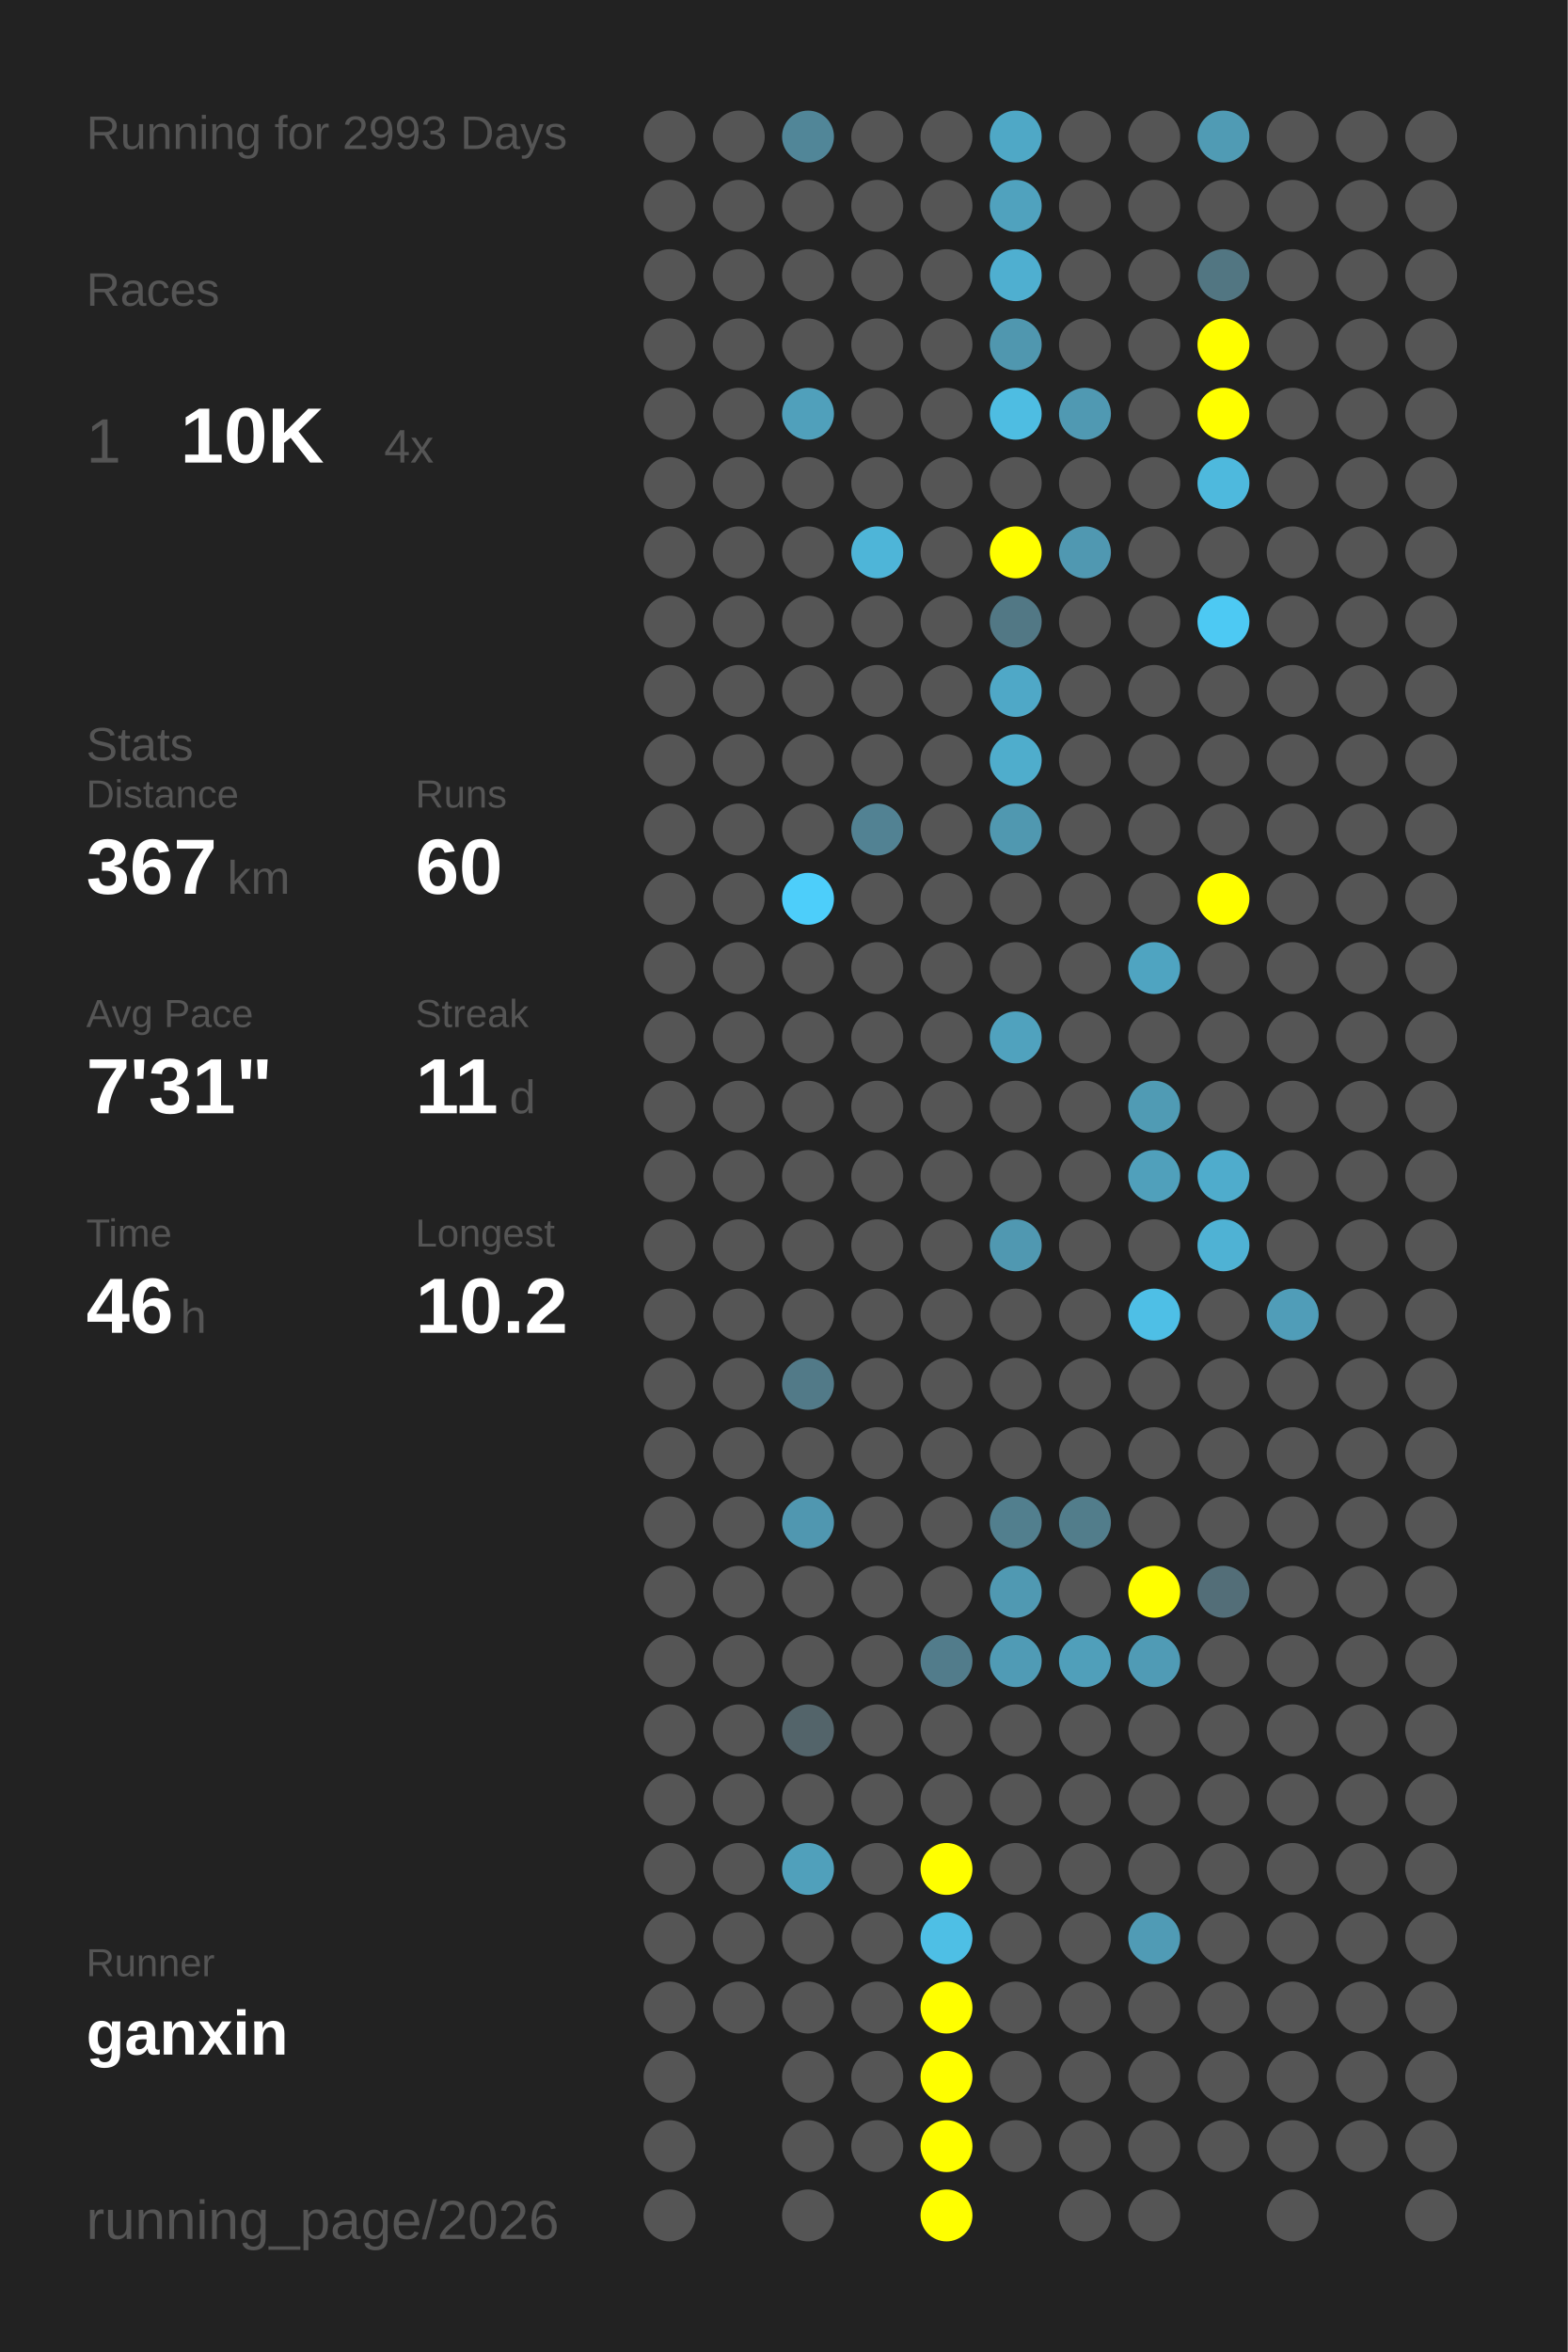
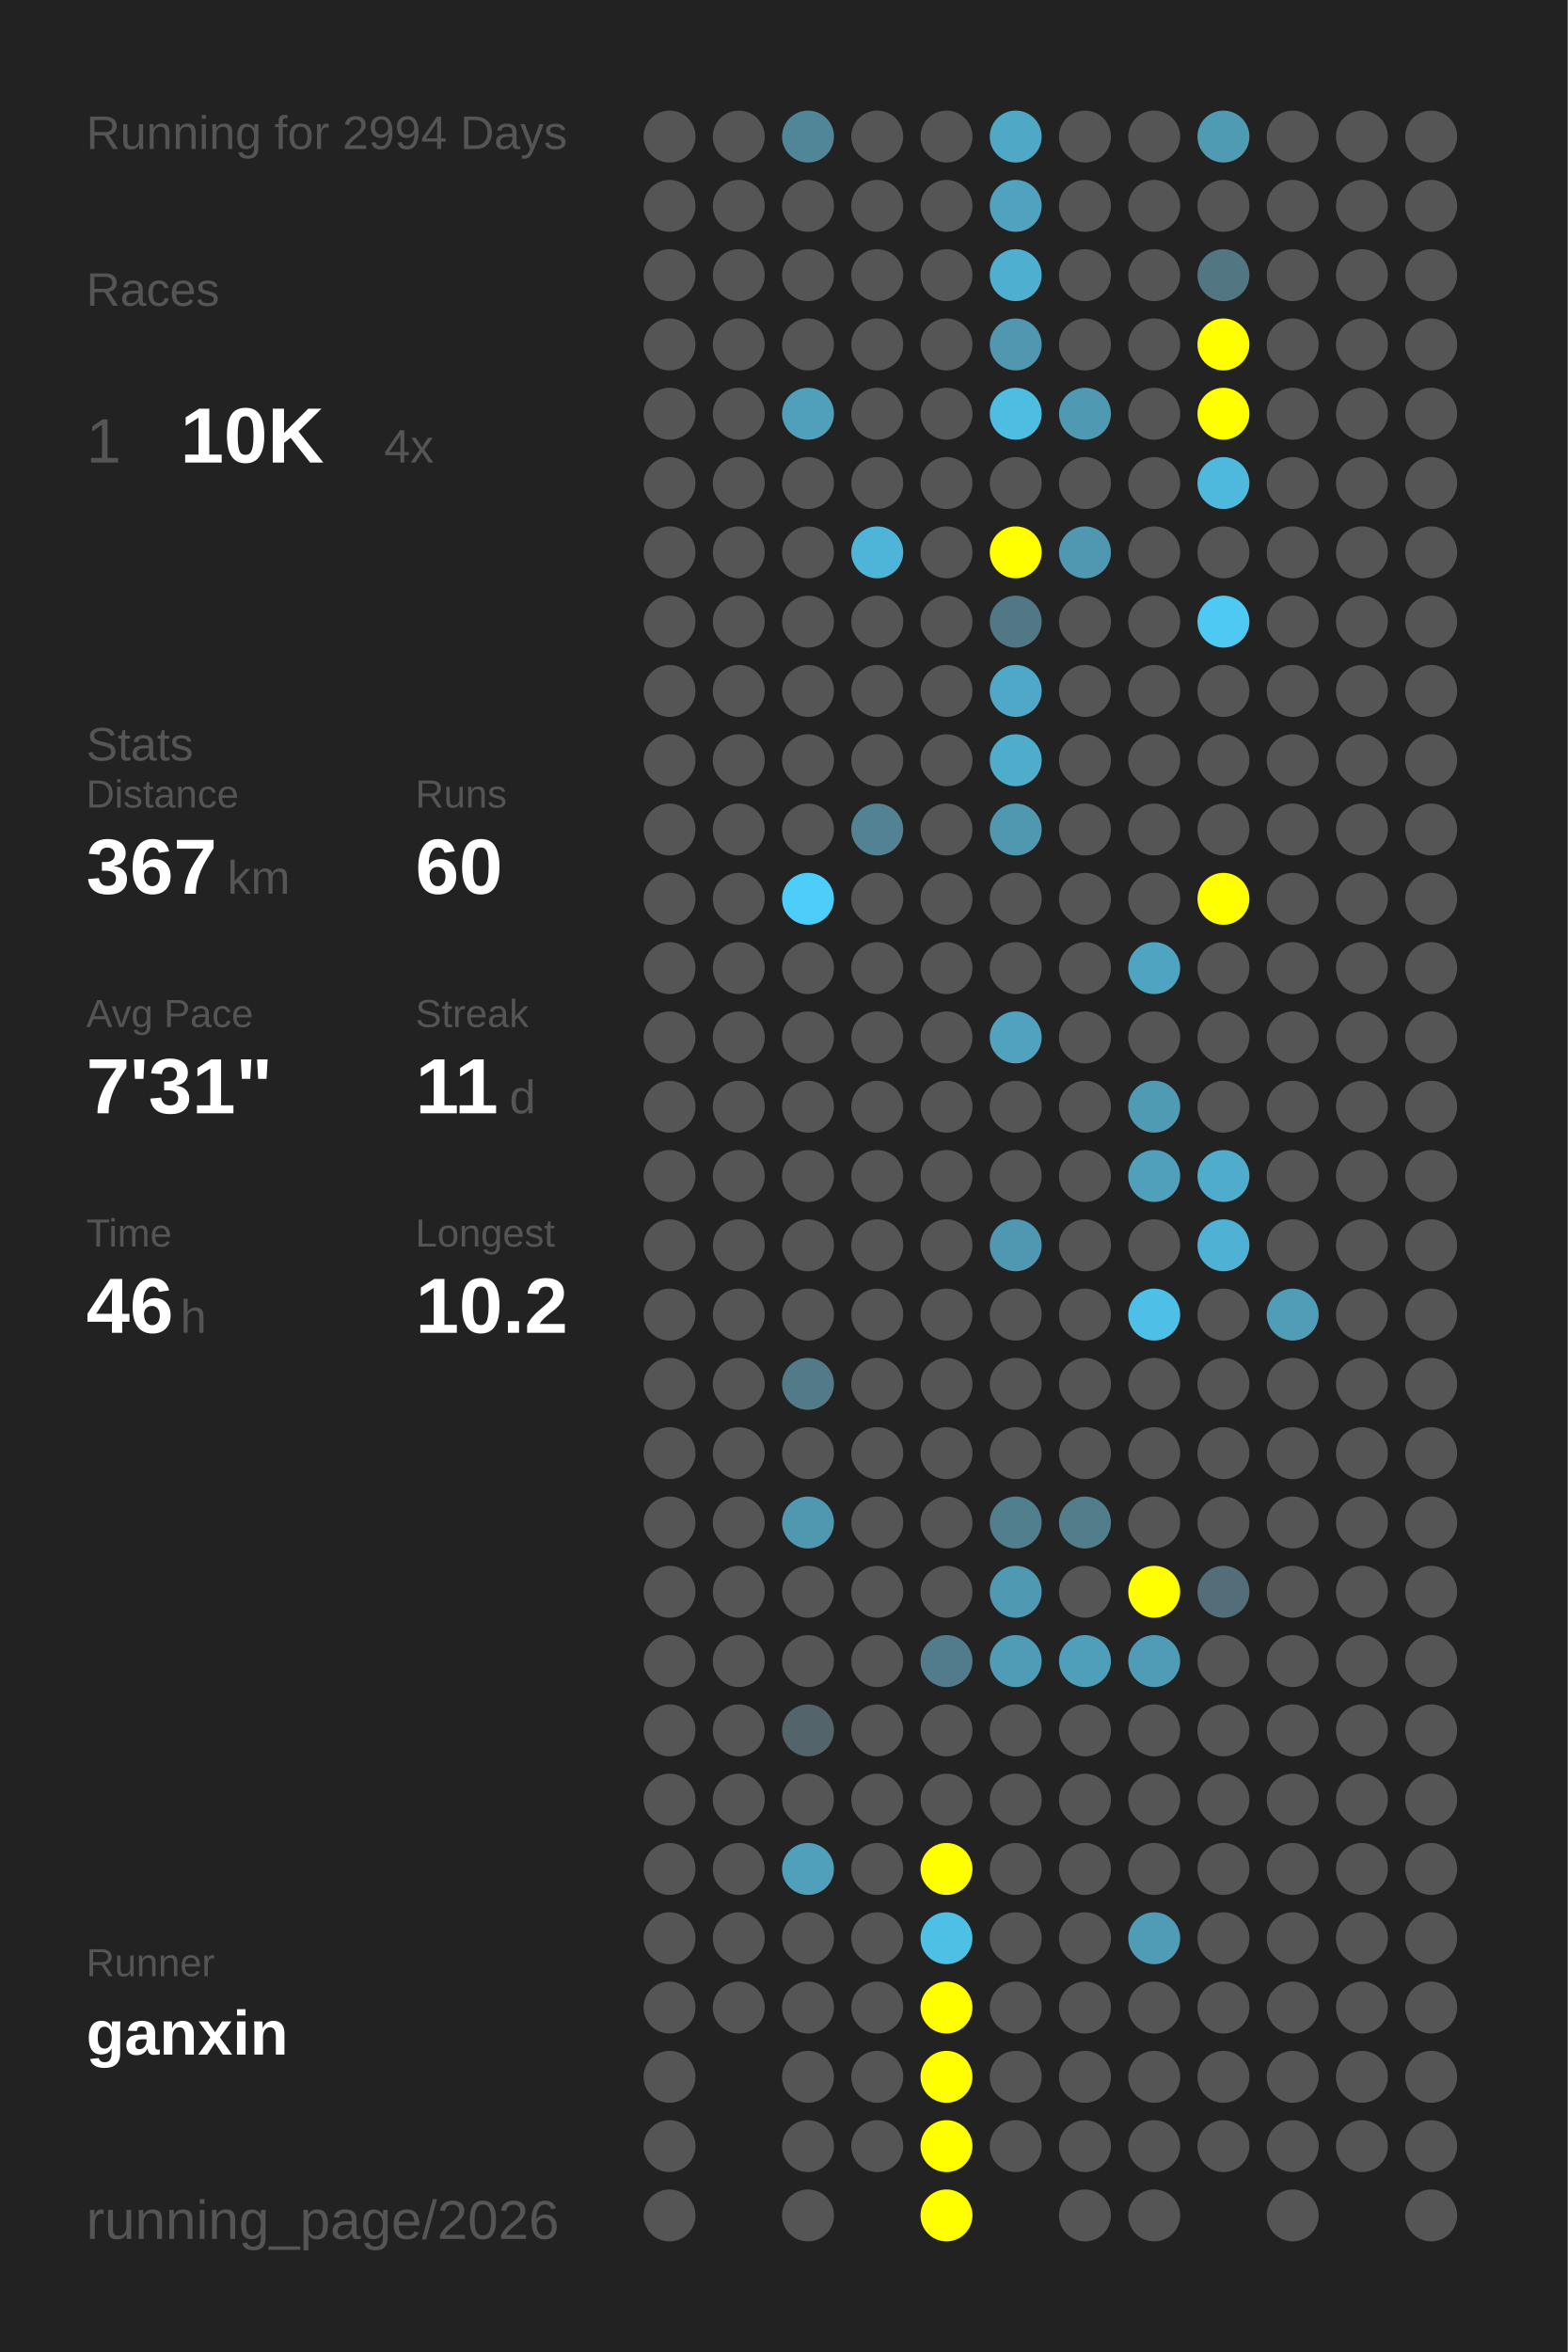
<svg xmlns="http://www.w3.org/2000/svg" baseProfile="full" height="300mm" version="1.1" viewBox="0,0,200,300" width="200mm">
  <defs />
  <rect fill="#222222" height="300" width="200" x="0" y="0" />
-   <text fill="#555555" style="font-size:6px; font-family:Arial;" x="11" y="19">Running for 2993 Days</text>
+   <text fill="#555555" style="font-size:6px; font-family:Arial;" x="11" y="19">Running for 2994 Days</text>
  <text fill="#555555" style="font-size:6px; font-family:Arial;" x="11" y="39">Races</text>
  <text fill="#555555" style="font-size:8px; font-family:Arial;" x="11" y="59">1</text>
  <text fill="#FFFFFF" style="font-size:10px; font-family:Arial; font-weight:bold;" x="23" y="59">10K</text>
  <text fill="#555555" style="font-size:6px; font-family:Arial;" x="49" y="59">4x</text>
  <text fill="#555555" style="font-size:6px; font-family:Arial;" x="11" y="97">Stats</text>
  <text fill="#555555" style="font-size:5px; font-family:Arial;" x="11" y="103">Distance</text>
  <text fill="#FFFFFF" style="font-size:10px; font-family:Arial; font-weight:bold;" x="11" y="114">367</text>
  <text fill="#555555" style="font-size:6px; font-family:Arial;" x="29" y="114">km</text>
  <text fill="#555555" style="font-size:5px; font-family:Arial;" x="53" y="103">Runs</text>
  <text fill="#FFFFFF" style="font-size:10px; font-family:Arial; font-weight:bold;" x="53" y="114">60</text>
  <text fill="#555555" style="font-size:5px; font-family:Arial;" x="11" y="131">Avg Pace</text>
  <text fill="#FFFFFF" style="font-size:10px; font-family:Arial; font-weight:bold;" x="11" y="142">7'31"</text>
  <text fill="#555555" style="font-size:5px; font-family:Arial;" x="53" y="131">Streak</text>
  <text fill="#FFFFFF" style="font-size:10px; font-family:Arial; font-weight:bold;" x="53" y="142">11</text>
  <text fill="#555555" style="font-size:6px; font-family:Arial;" x="65" y="142">d</text>
  <text fill="#555555" style="font-size:5px; font-family:Arial;" x="11" y="159">Time</text>
  <text fill="#FFFFFF" style="font-size:10px; font-family:Arial; font-weight:bold;" x="11" y="170">46</text>
  <text fill="#555555" style="font-size:6px; font-family:Arial;" x="23" y="170">h</text>
  <text fill="#555555" style="font-size:5px; font-family:Arial;" x="53" y="159">Longest</text>
  <text fill="#FFFFFF" style="font-size:10px; font-family:Arial; font-weight:bold;" x="53" y="170">10.2</text>
  <text fill="#555555" style="font-size:5px; font-family:Arial;" x="11" y="252.065">Runner</text>
  <text fill="#FFFFFF" style="font-size:8px; font-family:Arial; font-weight:bold;" x="11" y="262.065">ganxin</text>
  <text fill="#555555" style="font-size:7px; font-family:Arial;" x="11" y="285.581">running_page/2026</text>
  <circle cx="85.417" cy="17.419" fill="#555555" r="3.312" />
  <circle cx="85.417" cy="26.258" fill="#555555" r="3.312" />
  <circle cx="85.417" cy="35.097" fill="#555555" r="3.312" />
  <circle cx="85.417" cy="43.935" fill="#555555" r="3.312" />
  <circle cx="85.417" cy="52.774" fill="#555555" r="3.312" />
  <circle cx="85.417" cy="61.613" fill="#555555" r="3.312" />
  <circle cx="85.417" cy="70.452" fill="#555555" r="3.312" />
  <circle cx="85.417" cy="79.29" fill="#555555" r="3.312" />
  <circle cx="85.417" cy="88.129" fill="#555555" r="3.312" />
  <circle cx="85.417" cy="96.968" fill="#555555" r="3.312" />
  <circle cx="85.417" cy="105.806" fill="#555555" r="3.312" />
  <circle cx="85.417" cy="114.645" fill="#555555" r="3.312" />
  <circle cx="85.417" cy="123.484" fill="#555555" r="3.312" />
  <circle cx="85.417" cy="132.323" fill="#555555" r="3.312" />
  <circle cx="85.417" cy="141.161" fill="#555555" r="3.312" />
  <circle cx="85.417" cy="150" fill="#555555" r="3.312" />
  <circle cx="85.417" cy="158.839" fill="#555555" r="3.312" />
  <circle cx="85.417" cy="167.677" fill="#555555" r="3.312" />
  <circle cx="85.417" cy="176.516" fill="#555555" r="3.312" />
  <circle cx="85.417" cy="185.355" fill="#555555" r="3.312" />
  <circle cx="85.417" cy="194.194" fill="#555555" r="3.312" />
  <circle cx="85.417" cy="203.032" fill="#555555" r="3.312" />
  <circle cx="85.417" cy="211.871" fill="#555555" r="3.312" />
  <circle cx="85.417" cy="220.71" fill="#555555" r="3.312" />
  <circle cx="85.417" cy="229.548" fill="#555555" r="3.312" />
  <circle cx="85.417" cy="238.387" fill="#555555" r="3.312" />
  <circle cx="85.417" cy="247.226" fill="#555555" r="3.312" />
  <circle cx="85.417" cy="256.065" fill="#555555" r="3.312" />
  <circle cx="85.417" cy="264.903" fill="#555555" r="3.312" />
  <circle cx="85.417" cy="273.742" fill="#555555" r="3.312" />
  <circle cx="85.417" cy="282.581" fill="#555555" r="3.312" />
  <circle cx="94.25" cy="17.419" fill="#555555" r="3.312" />
  <circle cx="94.25" cy="26.258" fill="#555555" r="3.312" />
  <circle cx="94.25" cy="35.097" fill="#555555" r="3.312" />
  <circle cx="94.25" cy="43.935" fill="#555555" r="3.312" />
  <circle cx="94.25" cy="52.774" fill="#555555" r="3.312" />
  <circle cx="94.25" cy="61.613" fill="#555555" r="3.312" />
  <circle cx="94.25" cy="70.452" fill="#555555" r="3.312" />
  <circle cx="94.25" cy="79.29" fill="#555555" r="3.312" />
  <circle cx="94.25" cy="88.129" fill="#555555" r="3.312" />
  <circle cx="94.25" cy="96.968" fill="#555555" r="3.312" />
  <circle cx="94.25" cy="105.806" fill="#555555" r="3.312" />
  <circle cx="94.25" cy="114.645" fill="#555555" r="3.312" />
  <circle cx="94.25" cy="123.484" fill="#555555" r="3.312" />
  <circle cx="94.25" cy="132.323" fill="#555555" r="3.312" />
  <circle cx="94.25" cy="141.161" fill="#555555" r="3.312" />
  <circle cx="94.25" cy="150" fill="#555555" r="3.312" />
  <circle cx="94.25" cy="158.839" fill="#555555" r="3.312" />
  <circle cx="94.25" cy="167.677" fill="#555555" r="3.312" />
  <circle cx="94.25" cy="176.516" fill="#555555" r="3.312" />
  <circle cx="94.25" cy="185.355" fill="#555555" r="3.312" />
  <circle cx="94.25" cy="194.194" fill="#555555" r="3.312" />
  <circle cx="94.25" cy="203.032" fill="#555555" r="3.312" />
  <circle cx="94.25" cy="211.871" fill="#555555" r="3.312" />
  <circle cx="94.25" cy="220.71" fill="#555555" r="3.312" />
  <circle cx="94.25" cy="229.548" fill="#555555" r="3.312" />
  <circle cx="94.25" cy="238.387" fill="#555555" r="3.312" />
  <circle cx="94.25" cy="247.226" fill="#555555" r="3.312" />
  <circle cx="94.25" cy="256.065" fill="#555555" r="3.312" />
  <circle cx="103.083" cy="17.419" fill="#518698" r="3.312" />
  <circle cx="103.083" cy="26.258" fill="#555555" r="3.312" />
  <circle cx="103.083" cy="35.097" fill="#555555" r="3.312" />
  <circle cx="103.083" cy="43.935" fill="#555555" r="3.312" />
  <circle cx="103.083" cy="52.774" fill="#50a0bb" r="3.312" />
  <circle cx="103.083" cy="61.613" fill="#555555" r="3.312" />
  <circle cx="103.083" cy="70.452" fill="#555555" r="3.312" />
  <circle cx="103.083" cy="79.29" fill="#555555" r="3.312" />
  <circle cx="103.083" cy="88.129" fill="#555555" r="3.312" />
  <circle cx="103.083" cy="96.968" fill="#555555" r="3.312" />
  <circle cx="103.083" cy="105.806" fill="#555555" r="3.312" />
  <circle cx="103.083" cy="114.645" fill="#4dcefa" r="3.312" />
  <circle cx="103.083" cy="123.484" fill="#555555" r="3.312" />
  <circle cx="103.083" cy="132.323" fill="#555555" r="3.312" />
  <circle cx="103.083" cy="141.161" fill="#555555" r="3.312" />
  <circle cx="103.083" cy="150" fill="#555555" r="3.312" />
  <circle cx="103.083" cy="158.839" fill="#555555" r="3.312" />
  <circle cx="103.083" cy="167.677" fill="#555555" r="3.312" />
  <circle cx="103.083" cy="176.516" fill="#527a88" r="3.312" />
  <circle cx="103.083" cy="185.355" fill="#555555" r="3.312" />
  <circle cx="103.083" cy="194.194" fill="#5097b0" r="3.312" />
  <circle cx="103.083" cy="203.032" fill="#555555" r="3.312" />
  <circle cx="103.083" cy="211.871" fill="#555555" r="3.312" />
  <circle cx="103.083" cy="220.71" fill="#53646a" r="3.312" />
  <circle cx="103.083" cy="229.548" fill="#555555" r="3.312" />
  <circle cx="103.083" cy="238.387" fill="#50a0bb" r="3.312" />
  <circle cx="103.083" cy="247.226" fill="#555555" r="3.312" />
  <circle cx="103.083" cy="256.065" fill="#555555" r="3.312" />
  <circle cx="103.083" cy="264.903" fill="#555555" r="3.312" />
  <circle cx="103.083" cy="273.742" fill="#555555" r="3.312" />
  <circle cx="103.083" cy="282.581" fill="#555555" r="3.312" />
  <circle cx="111.917" cy="17.419" fill="#555555" r="3.312" />
  <circle cx="111.917" cy="26.258" fill="#555555" r="3.312" />
  <circle cx="111.917" cy="35.097" fill="#555555" r="3.312" />
  <circle cx="111.917" cy="43.935" fill="#555555" r="3.312" />
  <circle cx="111.917" cy="52.774" fill="#555555" r="3.312" />
  <circle cx="111.917" cy="61.613" fill="#555555" r="3.312" />
  <circle cx="111.917" cy="70.452" fill="#4eb5d8" r="3.312" />
  <circle cx="111.917" cy="79.29" fill="#555555" r="3.312" />
  <circle cx="111.917" cy="88.129" fill="#555555" r="3.312" />
  <circle cx="111.917" cy="96.968" fill="#555555" r="3.312" />
  <circle cx="111.917" cy="105.806" fill="#528293" r="3.312" />
  <circle cx="111.917" cy="114.645" fill="#555555" r="3.312" />
  <circle cx="111.917" cy="123.484" fill="#555555" r="3.312" />
  <circle cx="111.917" cy="132.323" fill="#555555" r="3.312" />
  <circle cx="111.917" cy="141.161" fill="#555555" r="3.312" />
  <circle cx="111.917" cy="150" fill="#555555" r="3.312" />
  <circle cx="111.917" cy="158.839" fill="#555555" r="3.312" />
  <circle cx="111.917" cy="167.677" fill="#555555" r="3.312" />
  <circle cx="111.917" cy="176.516" fill="#555555" r="3.312" />
  <circle cx="111.917" cy="185.355" fill="#555555" r="3.312" />
  <circle cx="111.917" cy="194.194" fill="#555555" r="3.312" />
  <circle cx="111.917" cy="203.032" fill="#555555" r="3.312" />
  <circle cx="111.917" cy="211.871" fill="#555555" r="3.312" />
  <circle cx="111.917" cy="220.71" fill="#555555" r="3.312" />
  <circle cx="111.917" cy="229.548" fill="#555555" r="3.312" />
  <circle cx="111.917" cy="238.387" fill="#555555" r="3.312" />
  <circle cx="111.917" cy="247.226" fill="#555555" r="3.312" />
  <circle cx="111.917" cy="256.065" fill="#555555" r="3.312" />
  <circle cx="111.917" cy="264.903" fill="#555555" r="3.312" />
  <circle cx="111.917" cy="273.742" fill="#555555" r="3.312" />
  <circle cx="120.75" cy="17.419" fill="#555555" r="3.312" />
  <circle cx="120.75" cy="26.258" fill="#555555" r="3.312" />
  <circle cx="120.75" cy="35.097" fill="#555555" r="3.312" />
  <circle cx="120.75" cy="43.935" fill="#555555" r="3.312" />
  <circle cx="120.75" cy="52.774" fill="#555555" r="3.312" />
  <circle cx="120.75" cy="61.613" fill="#555555" r="3.312" />
  <circle cx="120.75" cy="70.452" fill="#555555" r="3.312" />
  <circle cx="120.75" cy="79.29" fill="#555555" r="3.312" />
  <circle cx="120.75" cy="88.129" fill="#555555" r="3.312" />
  <circle cx="120.75" cy="96.968" fill="#555555" r="3.312" />
  <circle cx="120.75" cy="105.806" fill="#555555" r="3.312" />
  <circle cx="120.75" cy="114.645" fill="#555555" r="3.312" />
  <circle cx="120.75" cy="123.484" fill="#555555" r="3.312" />
  <circle cx="120.75" cy="132.323" fill="#555555" r="3.312" />
  <circle cx="120.75" cy="141.161" fill="#555555" r="3.312" />
  <circle cx="120.75" cy="150" fill="#555555" r="3.312" />
  <circle cx="120.75" cy="158.839" fill="#555555" r="3.312" />
  <circle cx="120.75" cy="167.677" fill="#555555" r="3.312" />
  <circle cx="120.75" cy="176.516" fill="#555555" r="3.312" />
  <circle cx="120.75" cy="185.355" fill="#555555" r="3.312" />
  <circle cx="120.75" cy="194.194" fill="#555555" r="3.312" />
  <circle cx="120.75" cy="203.032" fill="#555555" r="3.312" />
  <circle cx="120.75" cy="211.871" fill="#527c8b" r="3.312" />
  <circle cx="120.75" cy="220.71" fill="#555555" r="3.312" />
  <circle cx="120.75" cy="229.548" fill="#555555" r="3.312" />
  <circle cx="120.75" cy="238.387" fill="#FFFF00" r="3.312" />
  <circle cx="120.75" cy="247.226" fill="#4ebfe5" r="3.312" />
  <circle cx="120.75" cy="256.065" fill="#FFFF00" r="3.312" />
  <circle cx="120.75" cy="264.903" fill="#FFFF00" r="3.312" />
  <circle cx="120.75" cy="273.742" fill="#FFFF00" r="3.312" />
  <circle cx="120.75" cy="282.581" fill="#FFFF00" r="3.312" />
  <circle cx="129.583" cy="17.419" fill="#4fa8c6" r="3.312" />
  <circle cx="129.583" cy="26.258" fill="#50a2be" r="3.312" />
  <circle cx="129.583" cy="35.097" fill="#4fafd0" r="3.312" />
  <circle cx="129.583" cy="43.935" fill="#5097af" r="3.312" />
  <circle cx="129.583" cy="52.774" fill="#4ebde2" r="3.312" />
  <circle cx="129.583" cy="61.613" fill="#555555" r="3.312" />
  <circle cx="129.583" cy="70.452" fill="#FFFF00" r="3.312" />
  <circle cx="129.583" cy="79.29" fill="#527885" r="3.312" />
  <circle cx="129.583" cy="88.129" fill="#4fa8c7" r="3.312" />
  <circle cx="129.583" cy="96.968" fill="#4fadcc" r="3.312" />
  <circle cx="129.583" cy="105.806" fill="#5098b0" r="3.312" />
  <circle cx="129.583" cy="114.645" fill="#555555" r="3.312" />
  <circle cx="129.583" cy="123.484" fill="#555555" r="3.312" />
  <circle cx="129.583" cy="132.323" fill="#50a2be" r="3.312" />
  <circle cx="129.583" cy="141.161" fill="#555555" r="3.312" />
  <circle cx="129.583" cy="150" fill="#555555" r="3.312" />
  <circle cx="129.583" cy="158.839" fill="#5098b1" r="3.312" />
  <circle cx="129.583" cy="167.677" fill="#555555" r="3.312" />
  <circle cx="129.583" cy="176.516" fill="#555555" r="3.312" />
  <circle cx="129.583" cy="185.355" fill="#555555" r="3.312" />
  <circle cx="129.583" cy="194.194" fill="#527f8e" r="3.312" />
  <circle cx="129.583" cy="203.032" fill="#5099b2" r="3.312" />
  <circle cx="129.583" cy="211.871" fill="#509bb5" r="3.312" />
  <circle cx="129.583" cy="220.71" fill="#555555" r="3.312" />
  <circle cx="129.583" cy="229.548" fill="#555555" r="3.312" />
  <circle cx="129.583" cy="238.387" fill="#555555" r="3.312" />
  <circle cx="129.583" cy="247.226" fill="#555555" r="3.312" />
  <circle cx="129.583" cy="256.065" fill="#555555" r="3.312" />
  <circle cx="129.583" cy="264.903" fill="#555555" r="3.312" />
  <circle cx="129.583" cy="273.742" fill="#555555" r="3.312" />
  <circle cx="138.417" cy="17.419" fill="#555555" r="3.312" />
  <circle cx="138.417" cy="26.258" fill="#555555" r="3.312" />
  <circle cx="138.417" cy="35.097" fill="#555555" r="3.312" />
  <circle cx="138.417" cy="43.935" fill="#555555" r="3.312" />
  <circle cx="138.417" cy="52.774" fill="#5099b2" r="3.312" />
  <circle cx="138.417" cy="61.613" fill="#555555" r="3.312" />
  <circle cx="138.417" cy="70.452" fill="#5098b1" r="3.312" />
  <circle cx="138.417" cy="79.29" fill="#555555" r="3.312" />
  <circle cx="138.417" cy="88.129" fill="#555555" r="3.312" />
  <circle cx="138.417" cy="96.968" fill="#555555" r="3.312" />
  <circle cx="138.417" cy="105.806" fill="#555555" r="3.312" />
  <circle cx="138.417" cy="114.645" fill="#555555" r="3.312" />
  <circle cx="138.417" cy="123.484" fill="#555555" r="3.312" />
  <circle cx="138.417" cy="132.323" fill="#555555" r="3.312" />
  <circle cx="138.417" cy="141.161" fill="#555555" r="3.312" />
  <circle cx="138.417" cy="150" fill="#555555" r="3.312" />
  <circle cx="138.417" cy="158.839" fill="#555555" r="3.312" />
  <circle cx="138.417" cy="167.677" fill="#555555" r="3.312" />
  <circle cx="138.417" cy="176.516" fill="#555555" r="3.312" />
  <circle cx="138.417" cy="185.355" fill="#555555" r="3.312" />
  <circle cx="138.417" cy="194.194" fill="#527d8b" r="3.312" />
  <circle cx="138.417" cy="203.032" fill="#555555" r="3.312" />
  <circle cx="138.417" cy="211.871" fill="#509fba" r="3.312" />
  <circle cx="138.417" cy="220.71" fill="#555555" r="3.312" />
  <circle cx="138.417" cy="229.548" fill="#555555" r="3.312" />
  <circle cx="138.417" cy="238.387" fill="#555555" r="3.312" />
  <circle cx="138.417" cy="247.226" fill="#555555" r="3.312" />
  <circle cx="138.417" cy="256.065" fill="#555555" r="3.312" />
  <circle cx="138.417" cy="264.903" fill="#555555" r="3.312" />
  <circle cx="138.417" cy="273.742" fill="#555555" r="3.312" />
  <circle cx="138.417" cy="282.581" fill="#555555" r="3.312" />
  <circle cx="147.25" cy="17.419" fill="#555555" r="3.312" />
  <circle cx="147.25" cy="26.258" fill="#555555" r="3.312" />
  <circle cx="147.25" cy="35.097" fill="#555555" r="3.312" />
  <circle cx="147.25" cy="43.935" fill="#555555" r="3.312" />
  <circle cx="147.25" cy="52.774" fill="#555555" r="3.312" />
  <circle cx="147.25" cy="61.613" fill="#555555" r="3.312" />
  <circle cx="147.25" cy="70.452" fill="#555555" r="3.312" />
  <circle cx="147.25" cy="79.29" fill="#555555" r="3.312" />
  <circle cx="147.25" cy="88.129" fill="#555555" r="3.312" />
  <circle cx="147.25" cy="96.968" fill="#555555" r="3.312" />
  <circle cx="147.25" cy="105.806" fill="#555555" r="3.312" />
  <circle cx="147.25" cy="114.645" fill="#555555" r="3.312" />
  <circle cx="147.25" cy="123.484" fill="#4fa4c1" r="3.312" />
  <circle cx="147.25" cy="132.323" fill="#555555" r="3.312" />
  <circle cx="147.25" cy="141.161" fill="#509bb4" r="3.312" />
  <circle cx="147.25" cy="150" fill="#50a0bb" r="3.312" />
  <circle cx="147.25" cy="158.839" fill="#555555" r="3.312" />
  <circle cx="147.25" cy="167.677" fill="#4ebfe6" r="3.312" />
  <circle cx="147.25" cy="176.516" fill="#555555" r="3.312" />
  <circle cx="147.25" cy="185.355" fill="#555555" r="3.312" />
  <circle cx="147.25" cy="194.194" fill="#555555" r="3.312" />
  <circle cx="147.25" cy="203.032" fill="#FFFF00" r="3.312" />
  <circle cx="147.25" cy="211.871" fill="#509bb5" r="3.312" />
  <circle cx="147.25" cy="220.71" fill="#555555" r="3.312" />
  <circle cx="147.25" cy="229.548" fill="#555555" r="3.312" />
  <circle cx="147.25" cy="238.387" fill="#555555" r="3.312" />
  <circle cx="147.25" cy="247.226" fill="#509bb5" r="3.312" />
  <circle cx="147.25" cy="256.065" fill="#555555" r="3.312" />
  <circle cx="147.25" cy="264.903" fill="#555555" r="3.312" />
  <circle cx="147.25" cy="273.742" fill="#555555" r="3.312" />
  <circle cx="147.25" cy="282.581" fill="#555555" r="3.312" />
  <circle cx="156.083" cy="17.419" fill="#509bb4" r="3.312" />
  <circle cx="156.083" cy="26.258" fill="#555555" r="3.312" />
  <circle cx="156.083" cy="35.097" fill="#527682" r="3.312" />
  <circle cx="156.083" cy="43.935" fill="#FFFF00" r="3.312" />
  <circle cx="156.083" cy="52.774" fill="#FFFF00" r="3.312" />
  <circle cx="156.083" cy="61.613" fill="#4eb9dd" r="3.312" />
  <circle cx="156.083" cy="70.452" fill="#555555" r="3.312" />
  <circle cx="156.083" cy="79.29" fill="#4dc9f3" r="3.312" />
  <circle cx="156.083" cy="88.129" fill="#555555" r="3.312" />
  <circle cx="156.083" cy="96.968" fill="#555555" r="3.312" />
  <circle cx="156.083" cy="105.806" fill="#555555" r="3.312" />
  <circle cx="156.083" cy="114.645" fill="#FFFF00" r="3.312" />
  <circle cx="156.083" cy="123.484" fill="#555555" r="3.312" />
  <circle cx="156.083" cy="132.323" fill="#555555" r="3.312" />
  <circle cx="156.083" cy="141.161" fill="#555555" r="3.312" />
  <circle cx="156.083" cy="150" fill="#4faccc" r="3.312" />
  <circle cx="156.083" cy="158.839" fill="#4fb2d4" r="3.312" />
  <circle cx="156.083" cy="167.677" fill="#555555" r="3.312" />
  <circle cx="156.083" cy="176.516" fill="#555555" r="3.312" />
  <circle cx="156.083" cy="185.355" fill="#555555" r="3.312" />
  <circle cx="156.083" cy="194.194" fill="#555555" r="3.312" />
  <circle cx="156.083" cy="203.032" fill="#536e78" r="3.312" />
  <circle cx="156.083" cy="211.871" fill="#555555" r="3.312" />
  <circle cx="156.083" cy="220.71" fill="#555555" r="3.312" />
  <circle cx="156.083" cy="229.548" fill="#555555" r="3.312" />
  <circle cx="156.083" cy="238.387" fill="#555555" r="3.312" />
  <circle cx="156.083" cy="247.226" fill="#555555" r="3.312" />
  <circle cx="156.083" cy="256.065" fill="#555555" r="3.312" />
  <circle cx="156.083" cy="264.903" fill="#555555" r="3.312" />
  <circle cx="156.083" cy="273.742" fill="#555555" r="3.312" />
  <circle cx="164.917" cy="17.419" fill="#555555" r="3.312" />
  <circle cx="164.917" cy="26.258" fill="#555555" r="3.312" />
  <circle cx="164.917" cy="35.097" fill="#555555" r="3.312" />
  <circle cx="164.917" cy="43.935" fill="#555555" r="3.312" />
  <circle cx="164.917" cy="52.774" fill="#555555" r="3.312" />
  <circle cx="164.917" cy="61.613" fill="#555555" r="3.312" />
  <circle cx="164.917" cy="70.452" fill="#555555" r="3.312" />
  <circle cx="164.917" cy="79.29" fill="#555555" r="3.312" />
  <circle cx="164.917" cy="88.129" fill="#555555" r="3.312" />
  <circle cx="164.917" cy="96.968" fill="#555555" r="3.312" />
  <circle cx="164.917" cy="105.806" fill="#555555" r="3.312" />
  <circle cx="164.917" cy="114.645" fill="#555555" r="3.312" />
  <circle cx="164.917" cy="123.484" fill="#555555" r="3.312" />
  <circle cx="164.917" cy="132.323" fill="#555555" r="3.312" />
  <circle cx="164.917" cy="141.161" fill="#555555" r="3.312" />
  <circle cx="164.917" cy="150" fill="#555555" r="3.312" />
  <circle cx="164.917" cy="158.839" fill="#555555" r="3.312" />
  <circle cx="164.917" cy="167.677" fill="#509db8" r="3.312" />
  <circle cx="164.917" cy="176.516" fill="#555555" r="3.312" />
  <circle cx="164.917" cy="185.355" fill="#555555" r="3.312" />
  <circle cx="164.917" cy="194.194" fill="#555555" r="3.312" />
  <circle cx="164.917" cy="203.032" fill="#555555" r="3.312" />
  <circle cx="164.917" cy="211.871" fill="#555555" r="3.312" />
  <circle cx="164.917" cy="220.71" fill="#555555" r="3.312" />
  <circle cx="164.917" cy="229.548" fill="#555555" r="3.312" />
  <circle cx="164.917" cy="238.387" fill="#555555" r="3.312" />
  <circle cx="164.917" cy="247.226" fill="#555555" r="3.312" />
  <circle cx="164.917" cy="256.065" fill="#555555" r="3.312" />
  <circle cx="164.917" cy="264.903" fill="#555555" r="3.312" />
  <circle cx="164.917" cy="273.742" fill="#555555" r="3.312" />
  <circle cx="164.917" cy="282.581" fill="#555555" r="3.312" />
  <circle cx="173.75" cy="17.419" fill="#555555" r="3.312" />
  <circle cx="173.75" cy="26.258" fill="#555555" r="3.312" />
  <circle cx="173.75" cy="35.097" fill="#555555" r="3.312" />
  <circle cx="173.75" cy="43.935" fill="#555555" r="3.312" />
  <circle cx="173.75" cy="52.774" fill="#555555" r="3.312" />
  <circle cx="173.75" cy="61.613" fill="#555555" r="3.312" />
  <circle cx="173.75" cy="70.452" fill="#555555" r="3.312" />
  <circle cx="173.75" cy="79.29" fill="#555555" r="3.312" />
  <circle cx="173.75" cy="88.129" fill="#555555" r="3.312" />
  <circle cx="173.75" cy="96.968" fill="#555555" r="3.312" />
  <circle cx="173.75" cy="105.806" fill="#555555" r="3.312" />
  <circle cx="173.75" cy="114.645" fill="#555555" r="3.312" />
  <circle cx="173.75" cy="123.484" fill="#555555" r="3.312" />
  <circle cx="173.75" cy="132.323" fill="#555555" r="3.312" />
  <circle cx="173.75" cy="141.161" fill="#555555" r="3.312" />
  <circle cx="173.75" cy="150" fill="#555555" r="3.312" />
  <circle cx="173.75" cy="158.839" fill="#555555" r="3.312" />
  <circle cx="173.75" cy="167.677" fill="#555555" r="3.312" />
  <circle cx="173.75" cy="176.516" fill="#555555" r="3.312" />
  <circle cx="173.75" cy="185.355" fill="#555555" r="3.312" />
  <circle cx="173.75" cy="194.194" fill="#555555" r="3.312" />
  <circle cx="173.75" cy="203.032" fill="#555555" r="3.312" />
  <circle cx="173.75" cy="211.871" fill="#555555" r="3.312" />
  <circle cx="173.75" cy="220.71" fill="#555555" r="3.312" />
  <circle cx="173.75" cy="229.548" fill="#555555" r="3.312" />
  <circle cx="173.75" cy="238.387" fill="#555555" r="3.312" />
  <circle cx="173.75" cy="247.226" fill="#555555" r="3.312" />
  <circle cx="173.75" cy="256.065" fill="#555555" r="3.312" />
  <circle cx="173.75" cy="264.903" fill="#555555" r="3.312" />
  <circle cx="173.75" cy="273.742" fill="#555555" r="3.312" />
  <circle cx="182.583" cy="17.419" fill="#555555" r="3.312" />
  <circle cx="182.583" cy="26.258" fill="#555555" r="3.312" />
  <circle cx="182.583" cy="35.097" fill="#555555" r="3.312" />
  <circle cx="182.583" cy="43.935" fill="#555555" r="3.312" />
  <circle cx="182.583" cy="52.774" fill="#555555" r="3.312" />
  <circle cx="182.583" cy="61.613" fill="#555555" r="3.312" />
  <circle cx="182.583" cy="70.452" fill="#555555" r="3.312" />
  <circle cx="182.583" cy="79.29" fill="#555555" r="3.312" />
  <circle cx="182.583" cy="88.129" fill="#555555" r="3.312" />
  <circle cx="182.583" cy="96.968" fill="#555555" r="3.312" />
  <circle cx="182.583" cy="105.806" fill="#555555" r="3.312" />
  <circle cx="182.583" cy="114.645" fill="#555555" r="3.312" />
  <circle cx="182.583" cy="123.484" fill="#555555" r="3.312" />
  <circle cx="182.583" cy="132.323" fill="#555555" r="3.312" />
  <circle cx="182.583" cy="141.161" fill="#555555" r="3.312" />
  <circle cx="182.583" cy="150" fill="#555555" r="3.312" />
  <circle cx="182.583" cy="158.839" fill="#555555" r="3.312" />
  <circle cx="182.583" cy="167.677" fill="#555555" r="3.312" />
  <circle cx="182.583" cy="176.516" fill="#555555" r="3.312" />
  <circle cx="182.583" cy="185.355" fill="#555555" r="3.312" />
  <circle cx="182.583" cy="194.194" fill="#555555" r="3.312" />
  <circle cx="182.583" cy="203.032" fill="#555555" r="3.312" />
  <circle cx="182.583" cy="211.871" fill="#555555" r="3.312" />
  <circle cx="182.583" cy="220.71" fill="#555555" r="3.312" />
  <circle cx="182.583" cy="229.548" fill="#555555" r="3.312" />
  <circle cx="182.583" cy="238.387" fill="#555555" r="3.312" />
  <circle cx="182.583" cy="247.226" fill="#555555" r="3.312" />
  <circle cx="182.583" cy="256.065" fill="#555555" r="3.312" />
  <circle cx="182.583" cy="264.903" fill="#555555" r="3.312" />
  <circle cx="182.583" cy="273.742" fill="#555555" r="3.312" />
  <circle cx="182.583" cy="282.581" fill="#555555" r="3.312" />
</svg>
